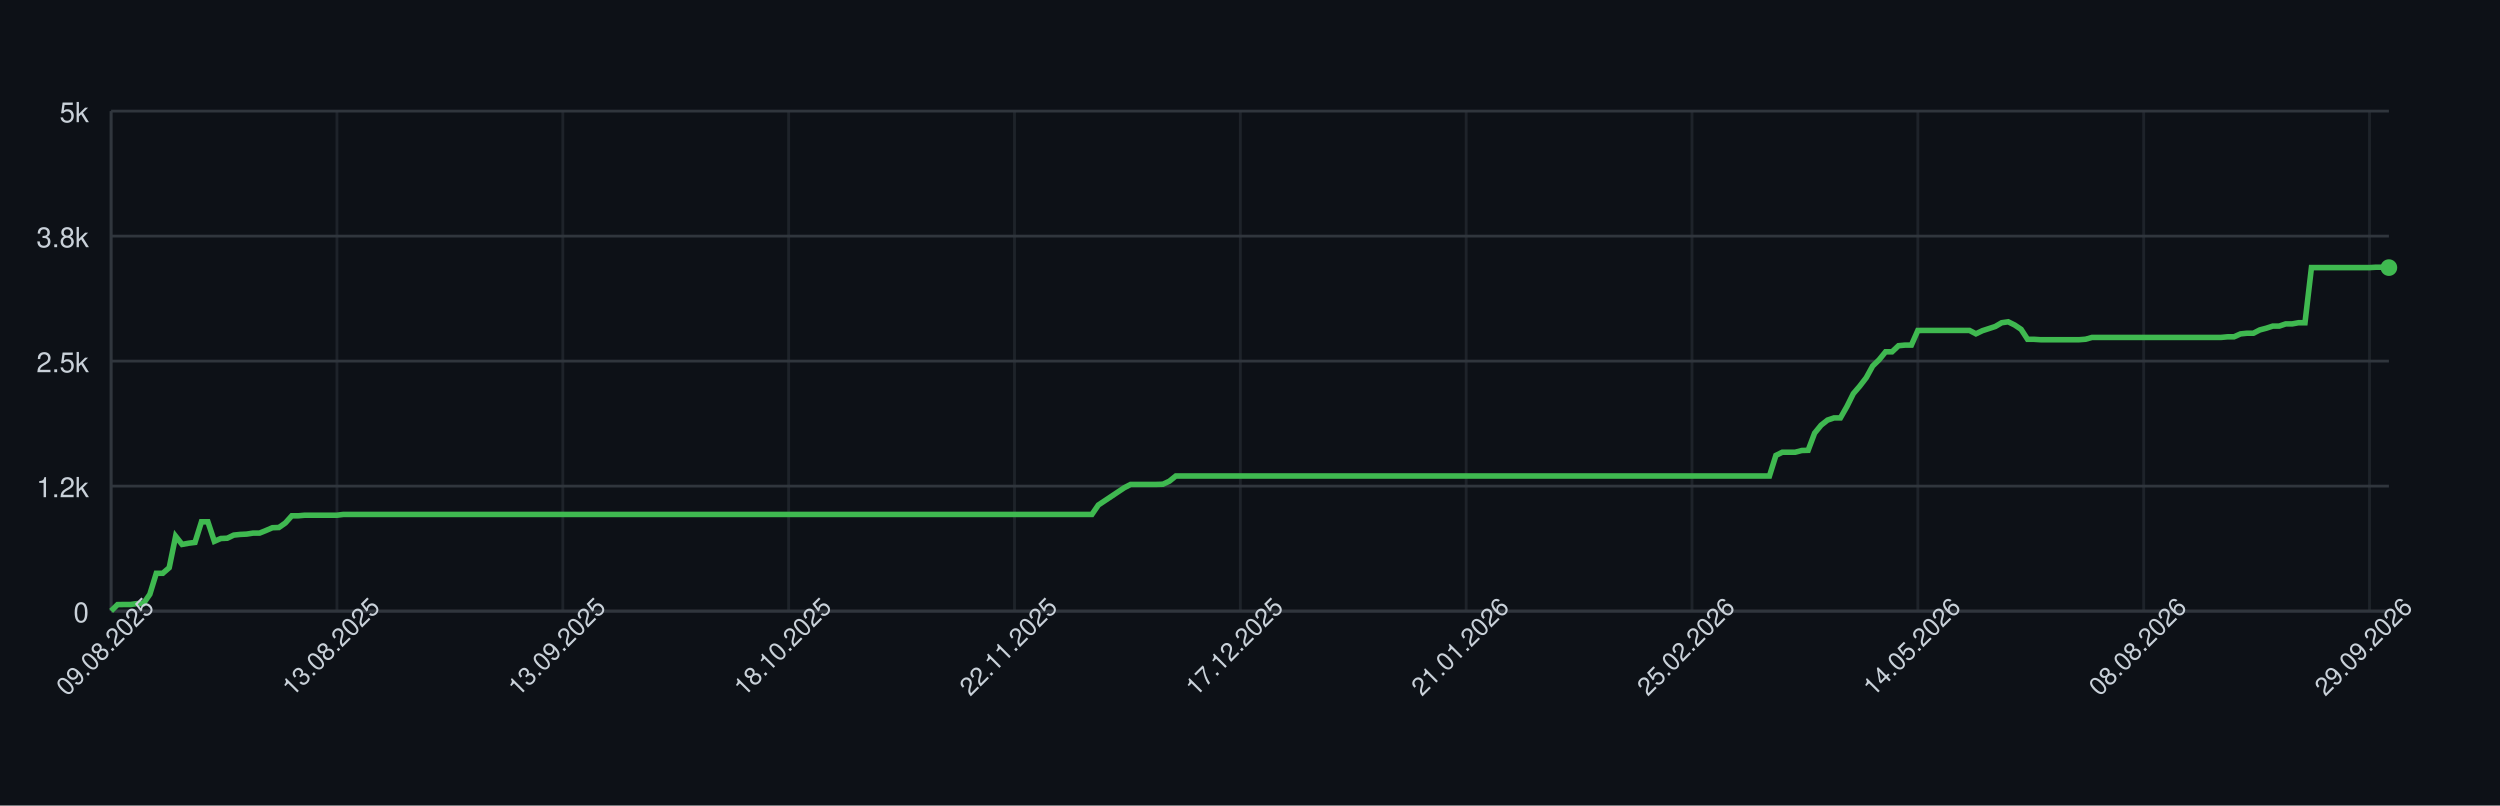
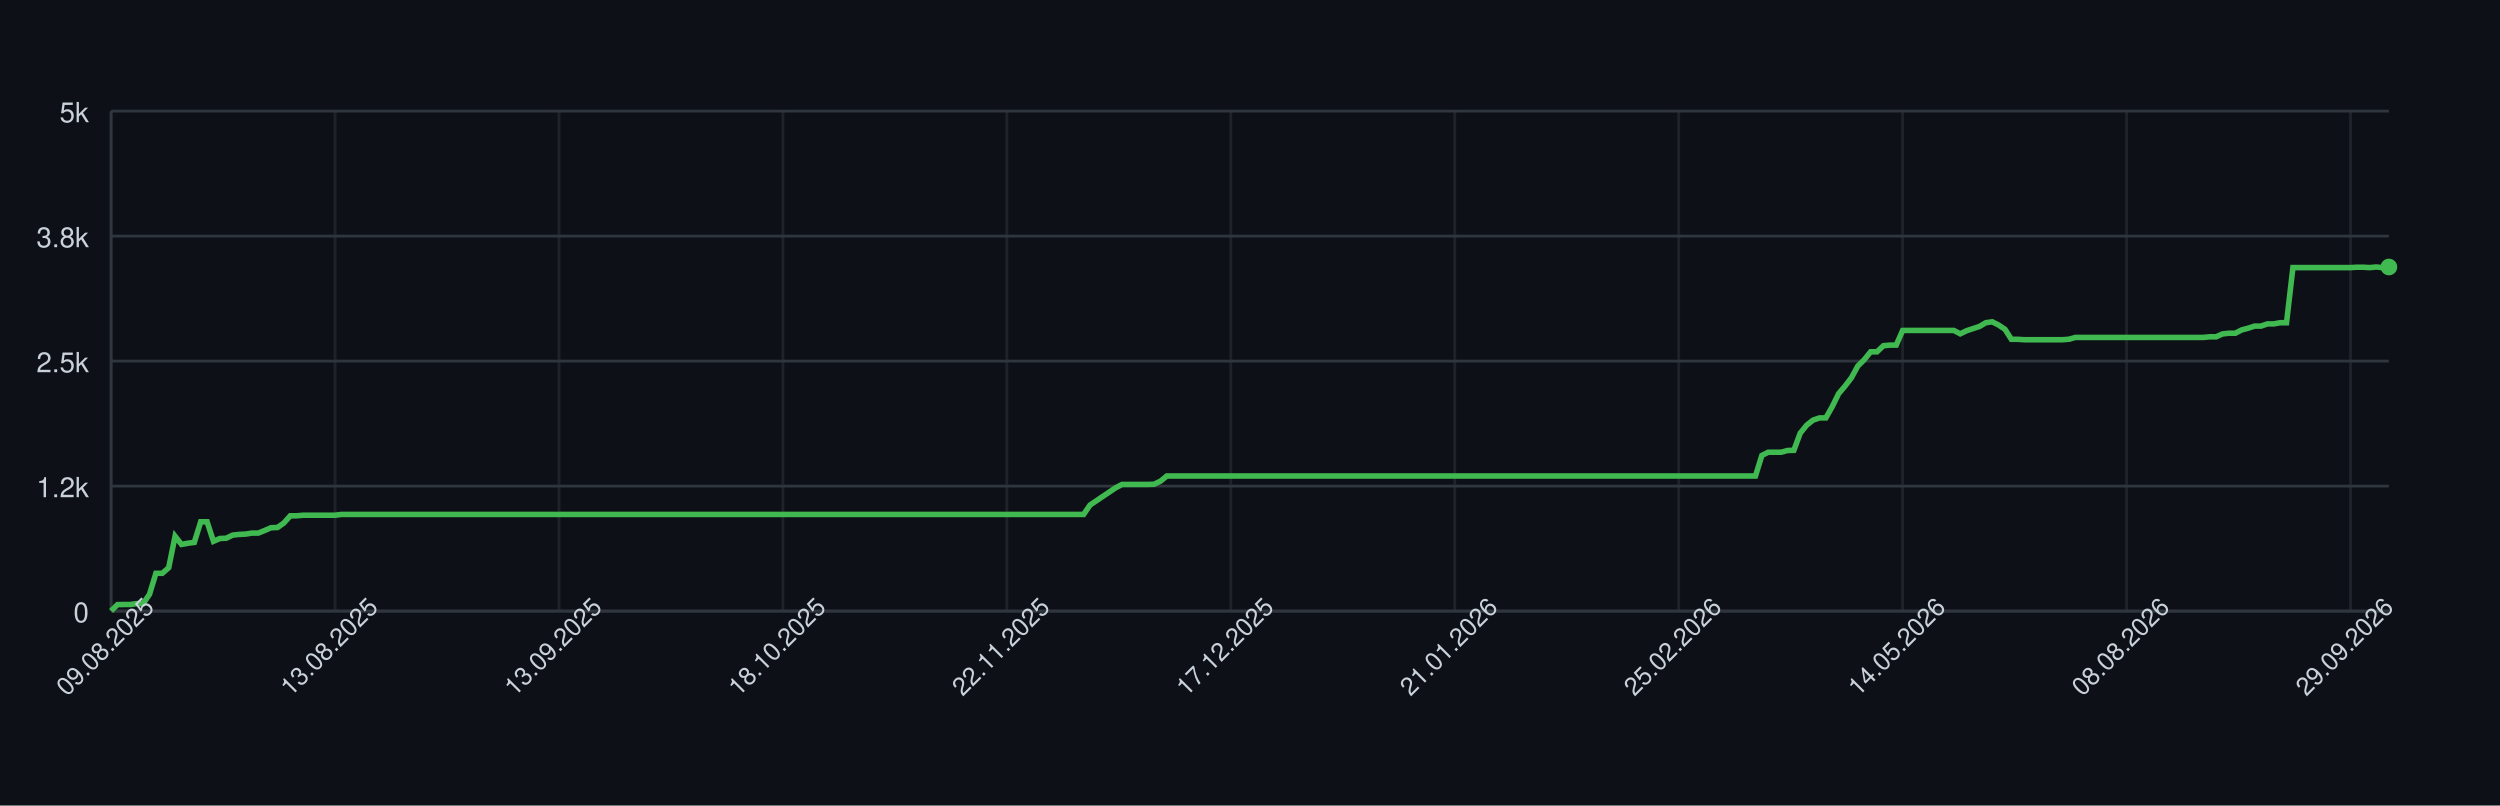
<svg xmlns="http://www.w3.org/2000/svg" width="900" height="290" style="font-family: -apple-system, BlinkMacSystemFont, 'Segoe UI', Helvetica, Arial, sans-serif;">
  <rect width="100%" height="100%" fill="#0d1117" />
  <g>
    <line x1="40" y1="220.00" x2="860" y2="220.00" stroke="#30363d" />
    <text x="32" y="224.00" font-size="10" fill="#c9d1d9" text-anchor="end">0</text>
    <line x1="40" y1="175.00" x2="860" y2="175.00" stroke="#30363d" />
    <text x="32" y="179.00" font-size="10" fill="#c9d1d9" text-anchor="end">1.2k</text>
    <line x1="40" y1="130.00" x2="860" y2="130.00" stroke="#30363d" />
    <text x="32" y="134.00" font-size="10" fill="#c9d1d9" text-anchor="end">2.5k</text>
    <line x1="40" y1="85.00" x2="860" y2="85.00" stroke="#30363d" />
    <text x="32" y="89.00" font-size="10" fill="#c9d1d9" text-anchor="end">3.8k</text>
    <line x1="40" y1="40.00" x2="860" y2="40.00" stroke="#30363d" />
    <text x="32" y="44.00" font-size="10" fill="#c9d1d9" text-anchor="end">5k</text>
    <line x1="40.00" y1="40" x2="40.00" y2="220" stroke="#30363d" opacity="0.5" />
-     <line x1="121.30" y1="40" x2="121.30" y2="220" stroke="#30363d" opacity="0.5" />
-     <line x1="202.61" y1="40" x2="202.61" y2="220" stroke="#30363d" opacity="0.5" />
-     <line x1="283.91" y1="40" x2="283.91" y2="220" stroke="#30363d" opacity="0.5" />
-     <line x1="365.21" y1="40" x2="365.21" y2="220" stroke="#30363d" opacity="0.5" />
-     <line x1="446.52" y1="40" x2="446.52" y2="220" stroke="#30363d" opacity="0.5" />
-     <line x1="527.82" y1="40" x2="527.82" y2="220" stroke="#30363d" opacity="0.5" />
-     <line x1="609.12" y1="40" x2="609.12" y2="220" stroke="#30363d" opacity="0.5" />
-     <line x1="690.42" y1="40" x2="690.42" y2="220" stroke="#30363d" opacity="0.5" />
-     <line x1="771.73" y1="40" x2="771.73" y2="220" stroke="#30363d" opacity="0.5" />
-     <line x1="853.03" y1="40" x2="853.03" y2="220" stroke="#30363d" opacity="0.5" />
+     <line x1="120.62" y1="40" x2="120.62" y2="220" stroke="#30363d" opacity="0.5" />
+     <line x1="201.24" y1="40" x2="201.24" y2="220" stroke="#30363d" opacity="0.5" />
+     <line x1="281.85" y1="40" x2="281.85" y2="220" stroke="#30363d" opacity="0.5" />
+     <line x1="362.47" y1="40" x2="362.47" y2="220" stroke="#30363d" opacity="0.5" />
+     <line x1="443.09" y1="40" x2="443.09" y2="220" stroke="#30363d" opacity="0.5" />
+     <line x1="523.71" y1="40" x2="523.71" y2="220" stroke="#30363d" opacity="0.5" />
+     <line x1="604.33" y1="40" x2="604.33" y2="220" stroke="#30363d" opacity="0.5" />
+     <line x1="684.94" y1="40" x2="684.94" y2="220" stroke="#30363d" opacity="0.5" />
+     <line x1="765.56" y1="40" x2="765.56" y2="220" stroke="#30363d" opacity="0.5" />
+     <line x1="846.18" y1="40" x2="846.18" y2="220" stroke="#30363d" opacity="0.5" />
    <line x1="40" y1="220" x2="860" y2="220" stroke="#30363d" />
    <line x1="40" y1="40" x2="40" y2="220" stroke="#30363d" />
-     <path d="M 40.00 219.93 L 42.32 217.66 L 44.65 217.62 L 46.97 217.62 L 49.29 217.30 L 51.61 217.30 L 53.94 213.95 L 56.26 206.39 L 58.58 206.39 L 60.91 204.38 L 63.23 193.04 L 65.55 195.99 L 67.88 195.56 L 70.20 195.27 L 72.52 187.85 L 74.84 187.85 L 77.17 194.87 L 79.49 193.86 L 81.81 193.76 L 84.14 192.64 L 86.46 192.39 L 88.78 192.28 L 91.10 191.92 L 93.43 191.92 L 95.75 190.98 L 98.07 189.98 L 100.40 189.90 L 102.72 188.28 L 105.04 185.69 L 107.37 185.69 L 109.69 185.48 L 112.01 185.48 L 114.33 185.48 L 116.66 185.48 L 118.98 185.48 L 121.30 185.48 L 123.63 185.19 L 125.95 185.19 L 128.27 185.19 L 130.59 185.19 L 132.92 185.19 L 135.24 185.19 L 137.56 185.19 L 139.89 185.19 L 142.21 185.19 L 144.53 185.19 L 146.86 185.19 L 149.18 185.19 L 151.50 185.19 L 153.82 185.19 L 156.15 185.19 L 158.47 185.19 L 160.79 185.19 L 163.12 185.19 L 165.44 185.19 L 167.76 185.19 L 170.08 185.19 L 172.41 185.19 L 174.73 185.19 L 177.05 185.19 L 179.38 185.19 L 181.70 185.19 L 184.02 185.19 L 186.35 185.19 L 188.67 185.19 L 190.99 185.19 L 193.31 185.19 L 195.64 185.19 L 197.96 185.19 L 200.28 185.19 L 202.61 185.19 L 204.93 185.19 L 207.25 185.19 L 209.58 185.19 L 211.90 185.19 L 214.22 185.19 L 216.54 185.19 L 218.87 185.19 L 221.19 185.19 L 223.51 185.19 L 225.84 185.19 L 228.16 185.19 L 230.48 185.19 L 232.80 185.19 L 235.13 185.19 L 237.45 185.19 L 239.77 185.19 L 242.10 185.19 L 244.42 185.19 L 246.74 185.19 L 249.07 185.19 L 251.39 185.19 L 253.71 185.19 L 256.03 185.19 L 258.36 185.19 L 260.68 185.19 L 263.00 185.19 L 265.33 185.19 L 267.65 185.19 L 269.97 185.19 L 272.29 185.19 L 274.62 185.19 L 276.94 185.19 L 279.26 185.19 L 281.59 185.19 L 283.91 185.19 L 286.23 185.19 L 288.56 185.19 L 290.88 185.19 L 293.20 185.19 L 295.52 185.19 L 297.85 185.19 L 300.17 185.19 L 302.49 185.19 L 304.82 185.19 L 307.14 185.19 L 309.46 185.19 L 311.78 185.19 L 314.11 185.19 L 316.43 185.19 L 318.75 185.19 L 321.08 185.19 L 323.40 185.19 L 325.72 185.19 L 328.05 185.19 L 330.37 185.19 L 332.69 185.19 L 335.01 185.19 L 337.34 185.19 L 339.66 185.19 L 341.98 185.19 L 344.31 185.19 L 346.63 185.19 L 348.95 185.19 L 351.27 185.19 L 353.60 185.19 L 355.92 185.19 L 358.24 185.19 L 360.57 185.19 L 362.89 185.19 L 365.21 185.19 L 367.54 185.19 L 369.86 185.19 L 372.18 185.19 L 374.50 185.19 L 376.83 185.19 L 379.15 185.19 L 381.47 185.19 L 383.80 185.19 L 386.12 185.19 L 388.44 185.19 L 390.76 185.19 L 393.09 185.19 L 395.41 181.80 L 397.73 180.26 L 400.06 178.71 L 402.38 177.16 L 404.70 175.61 L 407.03 174.39 L 409.35 174.39 L 411.67 174.39 L 413.99 174.39 L 416.32 174.39 L 418.64 174.32 L 420.96 173.24 L 423.29 171.36 L 425.61 171.36 L 427.93 171.36 L 430.25 171.36 L 432.58 171.36 L 434.90 171.36 L 437.22 171.36 L 439.55 171.36 L 441.87 171.36 L 444.19 171.36 L 446.52 171.36 L 448.84 171.36 L 451.16 171.36 L 453.48 171.36 L 455.81 171.36 L 458.13 171.36 L 460.45 171.36 L 462.78 171.36 L 465.10 171.36 L 467.42 171.36 L 469.75 171.36 L 472.07 171.36 L 474.39 171.36 L 476.71 171.36 L 479.04 171.36 L 481.36 171.36 L 483.68 171.36 L 486.01 171.36 L 488.33 171.36 L 490.65 171.36 L 492.97 171.36 L 495.30 171.36 L 497.62 171.36 L 499.94 171.36 L 502.27 171.36 L 504.59 171.36 L 506.91 171.36 L 509.24 171.36 L 511.56 171.36 L 513.88 171.36 L 516.20 171.36 L 518.53 171.36 L 520.85 171.36 L 523.17 171.36 L 525.50 171.36 L 527.82 171.36 L 530.14 171.36 L 532.46 171.36 L 534.79 171.36 L 537.11 171.36 L 539.43 171.36 L 541.76 171.36 L 544.08 171.36 L 546.40 171.36 L 548.73 171.36 L 551.05 171.36 L 553.37 171.36 L 555.69 171.36 L 558.02 171.36 L 560.34 171.36 L 562.66 171.36 L 564.99 171.36 L 567.31 171.36 L 569.63 171.36 L 571.95 171.36 L 574.28 171.36 L 576.60 171.36 L 578.92 171.36 L 581.25 171.36 L 583.57 171.36 L 585.89 171.36 L 588.22 171.36 L 590.54 171.36 L 592.86 171.36 L 595.18 171.36 L 597.51 171.36 L 599.83 171.36 L 602.15 171.36 L 604.48 171.36 L 606.80 171.36 L 609.12 171.36 L 611.44 171.36 L 613.77 171.36 L 616.09 171.36 L 618.41 171.36 L 620.74 171.36 L 623.06 171.36 L 625.38 171.36 L 627.71 171.36 L 630.03 171.36 L 632.35 171.36 L 634.67 171.36 L 637.00 171.36 L 639.32 163.95 L 641.64 162.80 L 643.97 162.80 L 646.29 162.80 L 648.61 162.18 L 650.93 162.11 L 653.26 155.92 L 655.58 153.08 L 657.90 151.24 L 660.23 150.45 L 662.55 150.45 L 664.87 146.38 L 667.20 141.70 L 669.52 139.00 L 671.84 135.98 L 674.16 131.76 L 676.49 129.50 L 678.81 126.65 L 681.13 126.65 L 683.46 124.46 L 685.78 124.24 L 688.10 124.24 L 690.42 118.98 L 692.75 118.95 L 695.07 118.95 L 697.39 118.95 L 699.72 118.95 L 702.04 118.95 L 704.36 118.95 L 706.69 118.95 L 709.01 118.95 L 711.33 120.17 L 713.65 119.06 L 715.98 118.30 L 718.30 117.54 L 720.62 116.18 L 722.95 115.85 L 725.27 117.00 L 727.59 118.55 L 729.92 122.15 L 732.24 122.15 L 734.56 122.30 L 736.88 122.30 L 739.21 122.30 L 741.53 122.30 L 743.85 122.30 L 746.18 122.30 L 748.50 122.30 L 750.82 122.12 L 753.14 121.47 L 755.47 121.47 L 757.79 121.47 L 760.11 121.47 L 762.44 121.47 L 764.76 121.47 L 767.08 121.47 L 769.41 121.47 L 771.73 121.47 L 774.05 121.47 L 776.37 121.47 L 778.70 121.47 L 781.02 121.47 L 783.34 121.47 L 785.67 121.47 L 787.99 121.47 L 790.31 121.47 L 792.63 121.47 L 794.96 121.47 L 797.28 121.47 L 799.60 121.47 L 801.93 121.25 L 804.25 121.25 L 806.57 120.21 L 808.90 119.96 L 811.22 119.96 L 813.54 118.77 L 815.86 118.16 L 818.19 117.40 L 820.51 117.40 L 822.83 116.61 L 825.16 116.61 L 827.48 116.18 L 829.80 116.18 L 832.12 96.34 L 834.45 96.34 L 836.77 96.34 L 839.09 96.34 L 841.42 96.34 L 843.74 96.34 L 846.06 96.34 L 848.39 96.34 L 850.71 96.34 L 853.03 96.34 L 855.35 96.20 L 857.68 96.20 L 860.00 96.34" fill="none" stroke="#3fb950" stroke-width="2" />
-     <circle cx="860.00" cy="96.34" r="3" fill="#3fb950" />
+     <path d="M 40.00 219.93 L 42.30 217.66 L 44.61 217.62 L 46.91 217.62 L 49.21 217.30 L 51.52 217.30 L 53.82 213.95 L 56.12 206.39 L 58.43 206.39 L 60.73 204.38 L 63.03 193.04 L 65.34 195.99 L 67.64 195.56 L 69.94 195.27 L 72.25 187.85 L 74.55 187.85 L 76.85 194.87 L 79.16 193.86 L 81.46 193.76 L 83.76 192.64 L 86.07 192.39 L 88.37 192.28 L 90.67 191.92 L 92.98 191.92 L 95.28 190.98 L 97.58 189.98 L 99.89 189.90 L 102.19 188.28 L 104.49 185.69 L 106.80 185.69 L 109.10 185.48 L 111.40 185.48 L 113.71 185.48 L 116.01 185.48 L 118.31 185.48 L 120.62 185.48 L 122.92 185.19 L 125.22 185.19 L 127.53 185.19 L 129.83 185.19 L 132.13 185.19 L 134.44 185.19 L 136.74 185.19 L 139.04 185.19 L 141.35 185.19 L 143.65 185.19 L 145.96 185.19 L 148.26 185.19 L 150.56 185.19 L 152.87 185.19 L 155.17 185.19 L 157.47 185.19 L 159.78 185.19 L 162.08 185.19 L 164.38 185.19 L 166.69 185.19 L 168.99 185.19 L 171.29 185.19 L 173.60 185.19 L 175.90 185.19 L 178.20 185.19 L 180.51 185.19 L 182.81 185.19 L 185.11 185.19 L 187.42 185.19 L 189.72 185.19 L 192.02 185.19 L 194.33 185.19 L 196.63 185.19 L 198.93 185.19 L 201.24 185.19 L 203.54 185.19 L 205.84 185.19 L 208.15 185.19 L 210.45 185.19 L 212.75 185.19 L 215.06 185.19 L 217.36 185.19 L 219.66 185.19 L 221.97 185.19 L 224.27 185.19 L 226.57 185.19 L 228.88 185.19 L 231.18 185.19 L 233.48 185.19 L 235.79 185.19 L 238.09 185.19 L 240.39 185.19 L 242.70 185.19 L 245.00 185.19 L 247.30 185.19 L 249.61 185.19 L 251.91 185.19 L 254.21 185.19 L 256.52 185.19 L 258.82 185.19 L 261.12 185.19 L 263.43 185.19 L 265.73 185.19 L 268.03 185.19 L 270.34 185.19 L 272.64 185.19 L 274.94 185.19 L 277.25 185.19 L 279.55 185.19 L 281.85 185.19 L 284.16 185.19 L 286.46 185.19 L 288.76 185.19 L 291.07 185.19 L 293.37 185.19 L 295.67 185.19 L 297.98 185.19 L 300.28 185.19 L 302.58 185.19 L 304.89 185.19 L 307.19 185.19 L 309.49 185.19 L 311.80 185.19 L 314.10 185.19 L 316.40 185.19 L 318.71 185.19 L 321.01 185.19 L 323.31 185.19 L 325.62 185.19 L 327.92 185.19 L 330.22 185.19 L 332.53 185.19 L 334.83 185.19 L 337.13 185.19 L 339.44 185.19 L 341.74 185.19 L 344.04 185.19 L 346.35 185.19 L 348.65 185.19 L 350.96 185.19 L 353.26 185.19 L 355.56 185.19 L 357.87 185.19 L 360.17 185.19 L 362.47 185.19 L 364.78 185.19 L 367.08 185.19 L 369.38 185.19 L 371.69 185.19 L 373.99 185.19 L 376.29 185.19 L 378.60 185.19 L 380.90 185.19 L 383.20 185.19 L 385.51 185.19 L 387.81 185.19 L 390.11 185.19 L 392.42 181.80 L 394.72 180.26 L 397.02 178.71 L 399.33 177.16 L 401.63 175.61 L 403.93 174.39 L 406.24 174.39 L 408.54 174.39 L 410.84 174.39 L 413.15 174.39 L 415.45 174.32 L 417.75 173.24 L 420.06 171.36 L 422.36 171.36 L 424.66 171.36 L 426.97 171.36 L 429.27 171.36 L 431.57 171.36 L 433.88 171.36 L 436.18 171.36 L 438.48 171.36 L 440.79 171.36 L 443.09 171.36 L 445.39 171.36 L 447.70 171.36 L 450.00 171.36 L 452.30 171.36 L 454.61 171.36 L 456.91 171.36 L 459.21 171.36 L 461.52 171.36 L 463.82 171.36 L 466.12 171.36 L 468.43 171.36 L 470.73 171.36 L 473.03 171.36 L 475.34 171.36 L 477.64 171.36 L 479.94 171.36 L 482.25 171.36 L 484.55 171.36 L 486.85 171.36 L 489.16 171.36 L 491.46 171.36 L 493.76 171.36 L 496.07 171.36 L 498.37 171.36 L 500.67 171.36 L 502.98 171.36 L 505.28 171.36 L 507.58 171.36 L 509.89 171.36 L 512.19 171.36 L 514.49 171.36 L 516.80 171.36 L 519.10 171.36 L 521.40 171.36 L 523.71 171.36 L 526.01 171.36 L 528.31 171.36 L 530.62 171.36 L 532.92 171.36 L 535.22 171.36 L 537.53 171.36 L 539.83 171.36 L 542.13 171.36 L 544.44 171.36 L 546.74 171.36 L 549.04 171.36 L 551.35 171.36 L 553.65 171.36 L 555.96 171.36 L 558.26 171.36 L 560.56 171.36 L 562.87 171.36 L 565.17 171.36 L 567.47 171.36 L 569.78 171.36 L 572.08 171.36 L 574.38 171.36 L 576.69 171.36 L 578.99 171.36 L 581.29 171.36 L 583.60 171.36 L 585.90 171.36 L 588.20 171.36 L 590.51 171.36 L 592.81 171.36 L 595.11 171.36 L 597.42 171.36 L 599.72 171.36 L 602.02 171.36 L 604.33 171.36 L 606.63 171.36 L 608.93 171.36 L 611.24 171.36 L 613.54 171.36 L 615.84 171.36 L 618.15 171.36 L 620.45 171.36 L 622.75 171.36 L 625.06 171.36 L 627.36 171.36 L 629.66 171.36 L 631.97 171.36 L 634.27 163.95 L 636.57 162.80 L 638.88 162.80 L 641.18 162.80 L 643.48 162.18 L 645.79 162.11 L 648.09 155.92 L 650.39 153.08 L 652.70 151.24 L 655.00 150.45 L 657.30 150.45 L 659.61 146.38 L 661.91 141.70 L 664.21 139.00 L 666.52 135.98 L 668.82 131.76 L 671.12 129.50 L 673.43 126.65 L 675.73 126.65 L 678.03 124.46 L 680.34 124.24 L 682.64 124.24 L 684.94 118.98 L 687.25 118.95 L 689.55 118.95 L 691.85 118.95 L 694.16 118.95 L 696.46 118.95 L 698.76 118.95 L 701.07 118.95 L 703.37 118.95 L 705.67 120.17 L 707.98 119.06 L 710.28 118.30 L 712.58 117.54 L 714.89 116.18 L 717.19 115.85 L 719.49 117.00 L 721.80 118.55 L 724.10 122.15 L 726.40 122.15 L 728.71 122.30 L 731.01 122.30 L 733.31 122.30 L 735.62 122.30 L 737.92 122.30 L 740.22 122.30 L 742.53 122.30 L 744.83 122.12 L 747.13 121.47 L 749.44 121.47 L 751.74 121.47 L 754.04 121.47 L 756.35 121.47 L 758.65 121.47 L 760.96 121.47 L 763.26 121.47 L 765.56 121.47 L 767.87 121.47 L 770.17 121.47 L 772.47 121.47 L 774.78 121.47 L 777.08 121.47 L 779.38 121.47 L 781.69 121.47 L 783.99 121.47 L 786.29 121.47 L 788.60 121.47 L 790.90 121.47 L 793.20 121.47 L 795.51 121.25 L 797.81 121.25 L 800.11 120.21 L 802.42 119.96 L 804.72 119.96 L 807.02 118.77 L 809.33 118.16 L 811.63 117.40 L 813.93 117.40 L 816.24 116.61 L 818.54 116.61 L 820.84 116.18 L 823.15 116.18 L 825.45 96.34 L 827.75 96.34 L 830.06 96.34 L 832.36 96.34 L 834.66 96.34 L 836.97 96.34 L 839.27 96.34 L 841.57 96.34 L 843.88 96.34 L 846.18 96.34 L 848.48 96.20 L 850.79 96.20 L 853.09 96.34 L 855.39 96.12 L 857.70 96.34 L 860.00 96.12" fill="none" stroke="#3fb950" stroke-width="2" />
+     <circle cx="860.00" cy="96.12" r="3" fill="#3fb950" />
    <text x="40.00" y="235.00" font-size="9" fill="#c9d1d9" text-anchor="middle" transform="rotate(-45 40.00 235.00)">09.08.2025</text>
-     <text x="121.30" y="235.00" font-size="9" fill="#c9d1d9" text-anchor="middle" transform="rotate(-45 121.30 235.00)">13.08.2025</text>
-     <text x="202.61" y="235.00" font-size="9" fill="#c9d1d9" text-anchor="middle" transform="rotate(-45 202.61 235.00)">13.09.2025</text>
-     <text x="283.91" y="235.00" font-size="9" fill="#c9d1d9" text-anchor="middle" transform="rotate(-45 283.91 235.00)">18.10.2025</text>
-     <text x="365.21" y="235.00" font-size="9" fill="#c9d1d9" text-anchor="middle" transform="rotate(-45 365.21 235.00)">22.11.2025</text>
-     <text x="446.52" y="235.00" font-size="9" fill="#c9d1d9" text-anchor="middle" transform="rotate(-45 446.52 235.00)">17.12.2025</text>
-     <text x="527.82" y="235.00" font-size="9" fill="#c9d1d9" text-anchor="middle" transform="rotate(-45 527.82 235.00)">21.01.2026</text>
-     <text x="609.12" y="235.00" font-size="9" fill="#c9d1d9" text-anchor="middle" transform="rotate(-45 609.12 235.00)">25.02.2026</text>
-     <text x="690.42" y="235.00" font-size="9" fill="#c9d1d9" text-anchor="middle" transform="rotate(-45 690.42 235.00)">14.05.2026</text>
-     <text x="771.73" y="235.00" font-size="9" fill="#c9d1d9" text-anchor="middle" transform="rotate(-45 771.73 235.00)">08.08.2026</text>
-     <text x="853.03" y="235.00" font-size="9" fill="#c9d1d9" text-anchor="middle" transform="rotate(-45 853.03 235.00)">29.09.2026</text>
+     <text x="120.62" y="235.00" font-size="9" fill="#c9d1d9" text-anchor="middle" transform="rotate(-45 120.62 235.00)">13.08.2025</text>
+     <text x="201.24" y="235.00" font-size="9" fill="#c9d1d9" text-anchor="middle" transform="rotate(-45 201.24 235.00)">13.09.2025</text>
+     <text x="281.85" y="235.00" font-size="9" fill="#c9d1d9" text-anchor="middle" transform="rotate(-45 281.85 235.00)">18.10.2025</text>
+     <text x="362.47" y="235.00" font-size="9" fill="#c9d1d9" text-anchor="middle" transform="rotate(-45 362.47 235.00)">22.11.2025</text>
+     <text x="443.09" y="235.00" font-size="9" fill="#c9d1d9" text-anchor="middle" transform="rotate(-45 443.09 235.00)">17.12.2025</text>
+     <text x="523.71" y="235.00" font-size="9" fill="#c9d1d9" text-anchor="middle" transform="rotate(-45 523.71 235.00)">21.01.2026</text>
+     <text x="604.33" y="235.00" font-size="9" fill="#c9d1d9" text-anchor="middle" transform="rotate(-45 604.33 235.00)">25.02.2026</text>
+     <text x="684.94" y="235.00" font-size="9" fill="#c9d1d9" text-anchor="middle" transform="rotate(-45 684.94 235.00)">14.05.2026</text>
+     <text x="765.56" y="235.00" font-size="9" fill="#c9d1d9" text-anchor="middle" transform="rotate(-45 765.56 235.00)">08.08.2026</text>
+     <text x="846.18" y="235.00" font-size="9" fill="#c9d1d9" text-anchor="middle" transform="rotate(-45 846.18 235.00)">29.09.2026</text>
  </g>
</svg>
